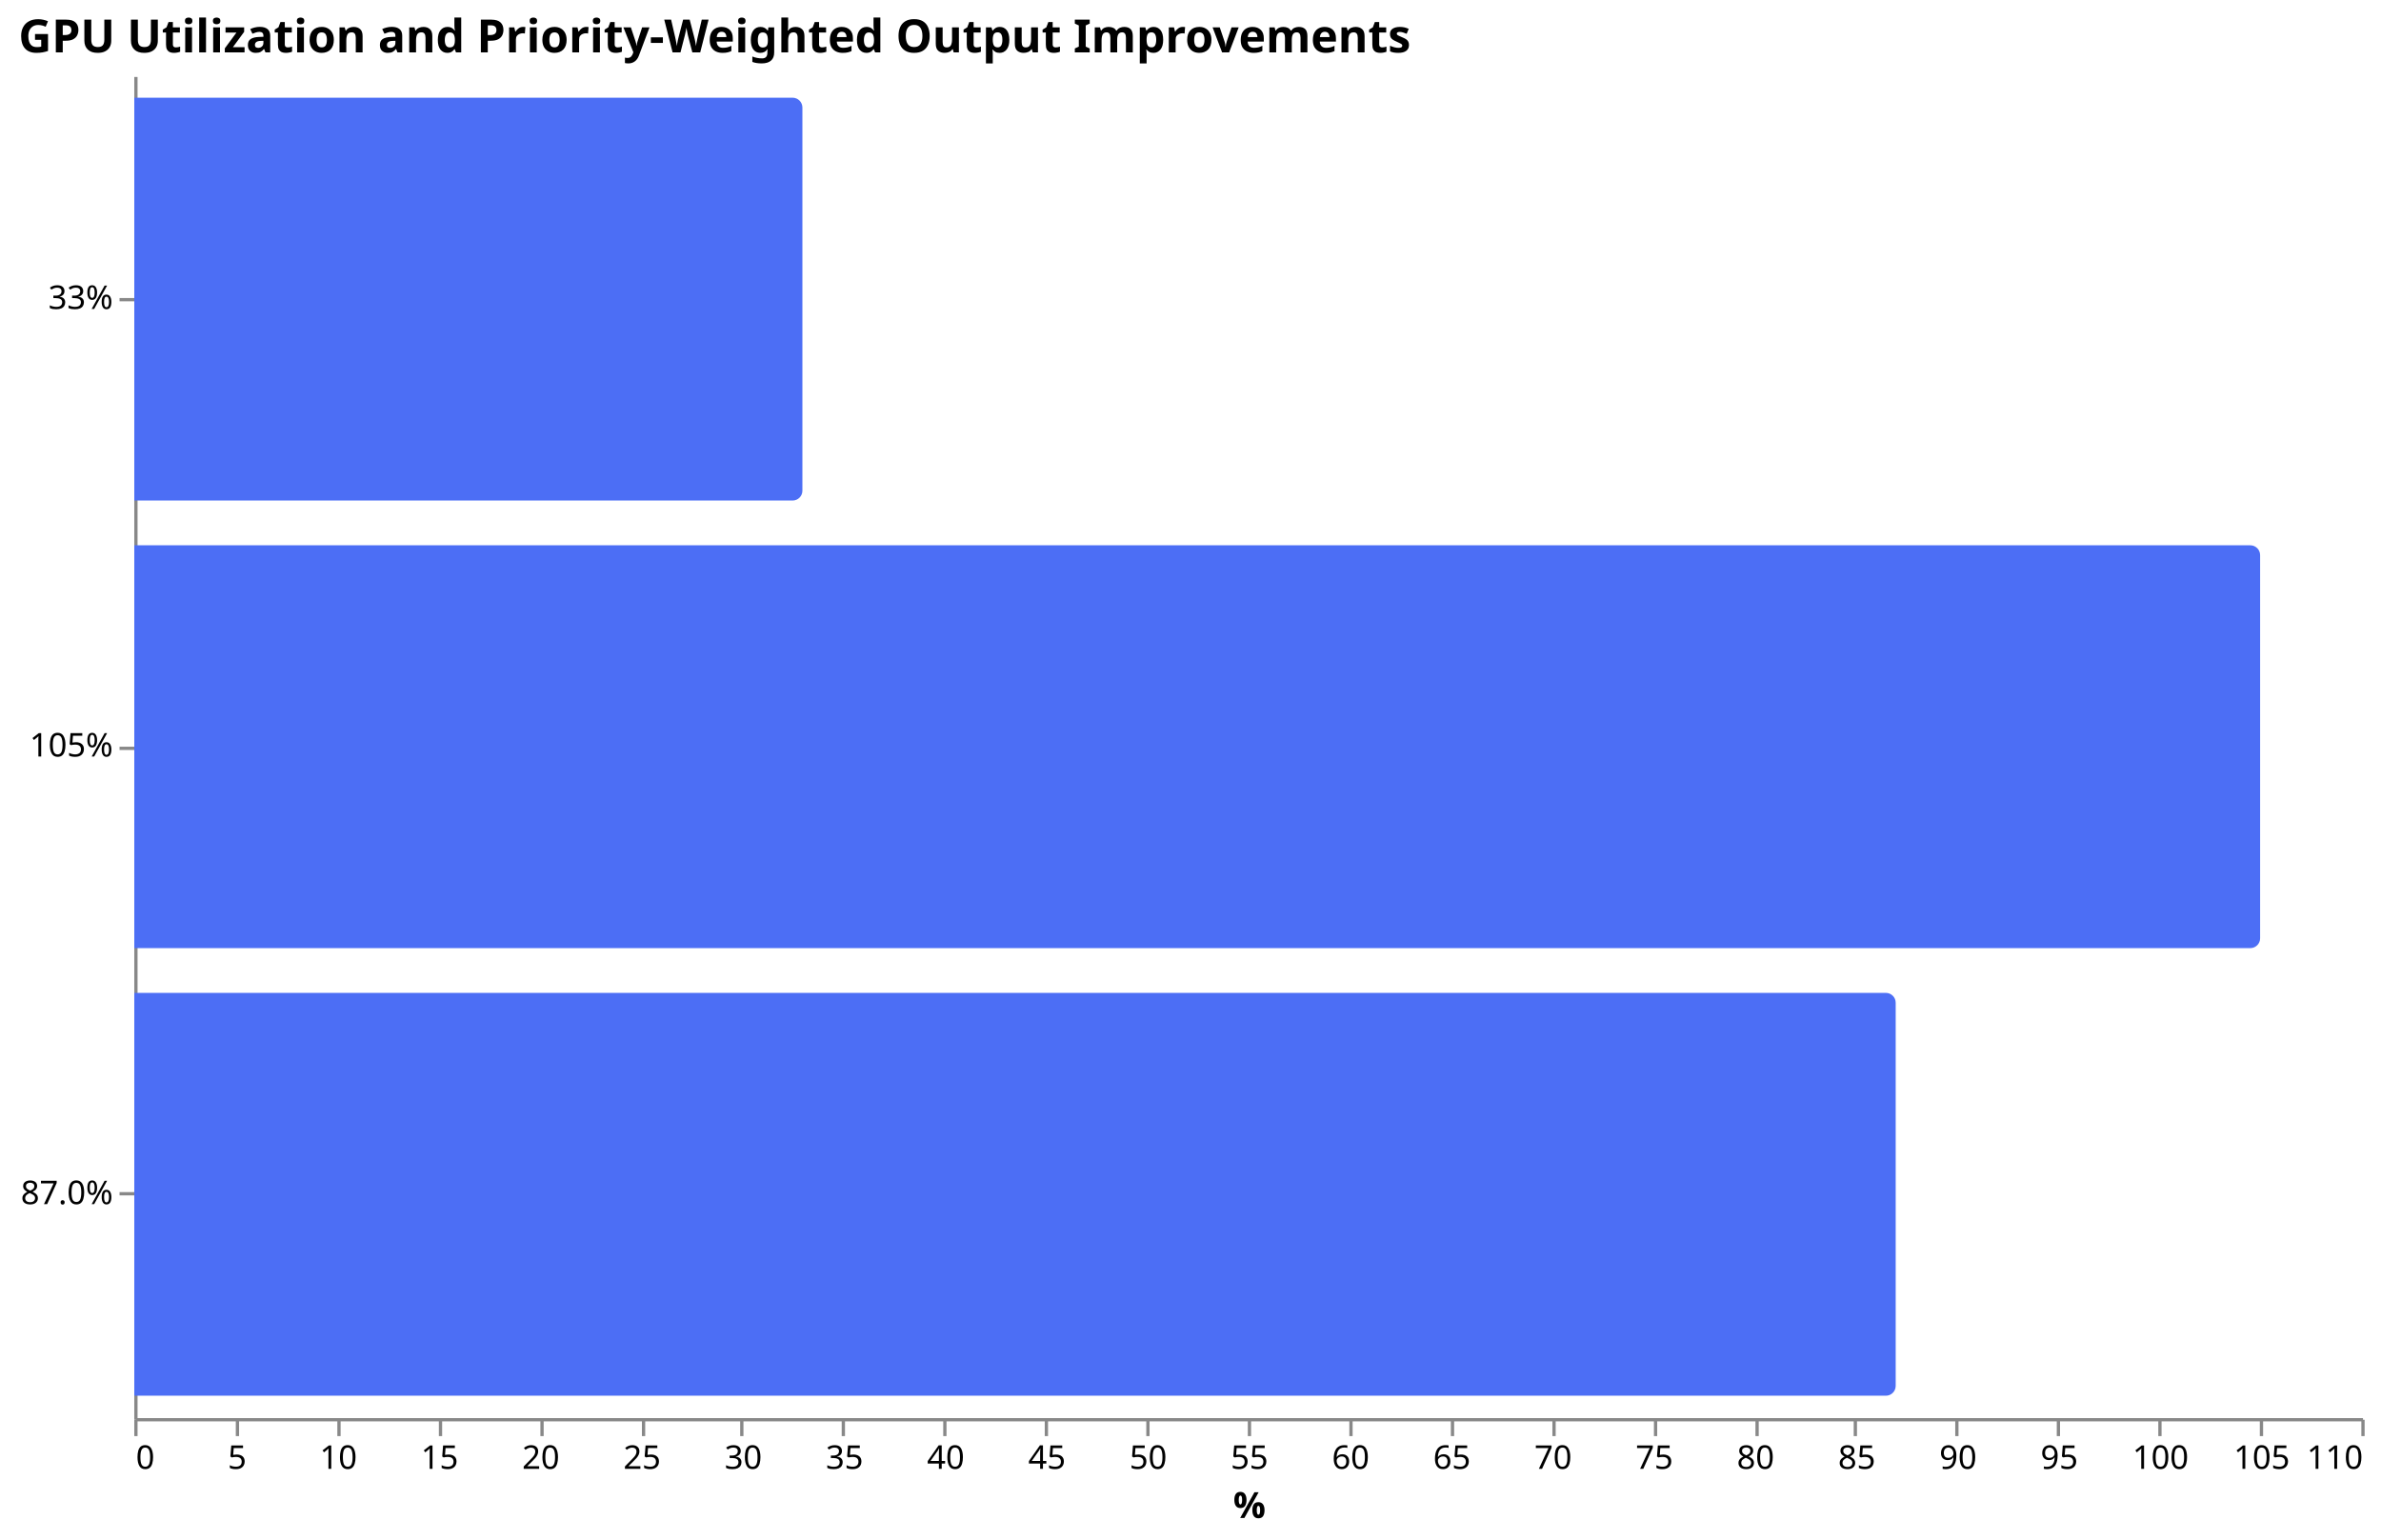
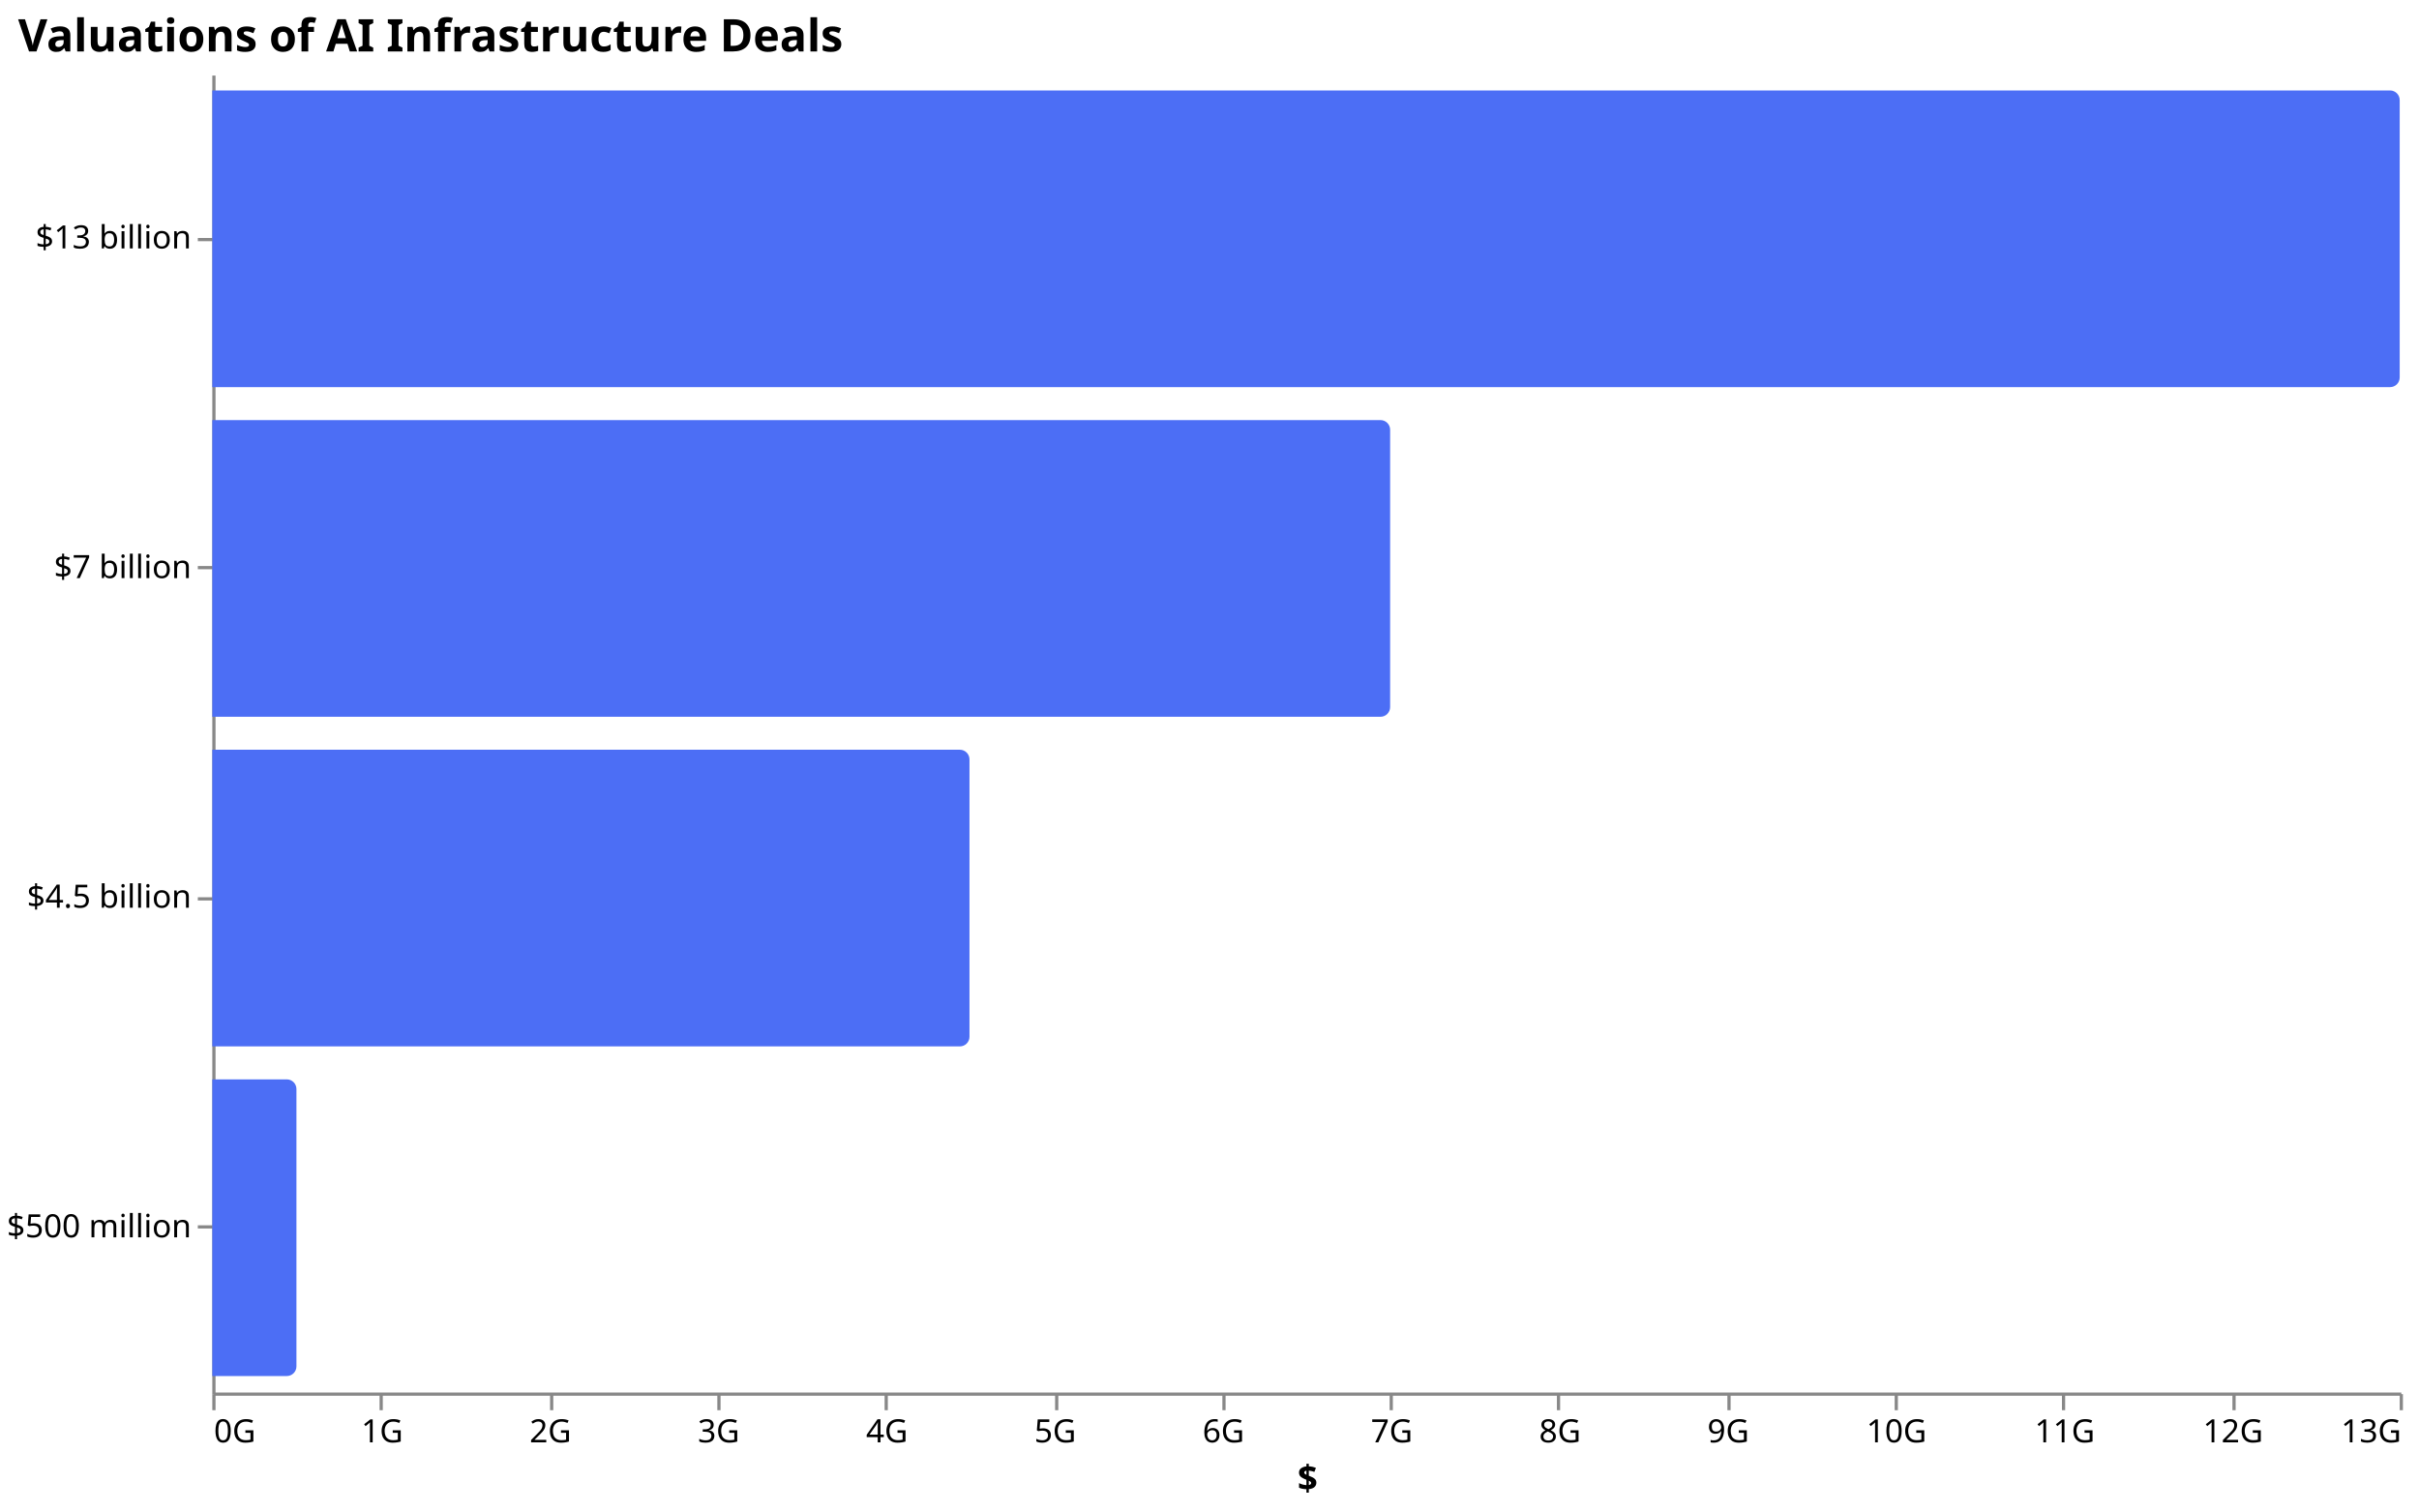
- <svg xmlns="http://www.w3.org/2000/svg" version="1.1" class="marks" width="727" height="470" viewBox="0 0 727 470">
-   <g fill="none" stroke-miterlimit="10" transform="translate(41,23)">
+ <svg xmlns="http://www.w3.org/2000/svg" version="1.1" class="marks" width="752" height="470" viewBox="0 0 752 470">
+   <g fill="none" stroke-miterlimit="10" transform="translate(66,23)">
    <g class="mark-group role-frame root" role="graphics-object" aria-roledescription="group mark container">
      <g transform="translate(0,0)">
        <path class="background" aria-hidden="true" d="M0,0h680v410h-680Z" />
        <g>
-           <g class="mark-group role-axis" role="graphics-symbol" aria-roledescription="axis" aria-label="X-axis titled '%' for a linear scale with values from 0 to 110">
+           <g class="mark-group role-axis" role="graphics-symbol" aria-roledescription="axis" aria-label="X-axis titled '$' for a linear scale with values from 0G to 13G">
            <g transform="translate(0.5,410.5)">
              <path class="background" aria-hidden="true" d="M0,0h0v0h0Z" pointer-events="none" />
              <g>
                <g class="mark-rule role-axis-tick" pointer-events="none">
                  <line transform="translate(0,0)" x2="0" y2="5" stroke="#888" stroke-width="1" opacity="1" />
-                   <line transform="translate(31,0)" x2="0" y2="5" stroke="#888" stroke-width="1" opacity="1" />
-                   <line transform="translate(62,0)" x2="0" y2="5" stroke="#888" stroke-width="1" opacity="1" />
-                   <line transform="translate(93,0)" x2="0" y2="5" stroke="#888" stroke-width="1" opacity="1" />
-                   <line transform="translate(124,0)" x2="0" y2="5" stroke="#888" stroke-width="1" opacity="1" />
-                   <line transform="translate(155,0)" x2="0" y2="5" stroke="#888" stroke-width="1" opacity="1" />
-                   <line transform="translate(185,0)" x2="0" y2="5" stroke="#888" stroke-width="1" opacity="1" />
-                   <line transform="translate(216,0)" x2="0" y2="5" stroke="#888" stroke-width="1" opacity="1" />
-                   <line transform="translate(247,0)" x2="0" y2="5" stroke="#888" stroke-width="1" opacity="1" />
-                   <line transform="translate(278,0)" x2="0" y2="5" stroke="#888" stroke-width="1" opacity="1" />
-                   <line transform="translate(309,0)" x2="0" y2="5" stroke="#888" stroke-width="1" opacity="1" />
-                   <line transform="translate(340,0)" x2="0" y2="5" stroke="#888" stroke-width="1" opacity="1" />
-                   <line transform="translate(371,0)" x2="0" y2="5" stroke="#888" stroke-width="1" opacity="1" />
-                   <line transform="translate(402,0)" x2="0" y2="5" stroke="#888" stroke-width="1" opacity="1" />
-                   <line transform="translate(433,0)" x2="0" y2="5" stroke="#888" stroke-width="1" opacity="1" />
-                   <line transform="translate(464,0)" x2="0" y2="5" stroke="#888" stroke-width="1" opacity="1" />
-                   <line transform="translate(495,0)" x2="0" y2="5" stroke="#888" stroke-width="1" opacity="1" />
-                   <line transform="translate(525,0)" x2="0" y2="5" stroke="#888" stroke-width="1" opacity="1" />
-                   <line transform="translate(556,0)" x2="0" y2="5" stroke="#888" stroke-width="1" opacity="1" />
-                   <line transform="translate(587,0)" x2="0" y2="5" stroke="#888" stroke-width="1" opacity="1" />
-                   <line transform="translate(618,0)" x2="0" y2="5" stroke="#888" stroke-width="1" opacity="1" />
-                   <line transform="translate(649,0)" x2="0" y2="5" stroke="#888" stroke-width="1" opacity="1" />
+                   <line transform="translate(52,0)" x2="0" y2="5" stroke="#888" stroke-width="1" opacity="1" />
+                   <line transform="translate(105,0)" x2="0" y2="5" stroke="#888" stroke-width="1" opacity="1" />
+                   <line transform="translate(157,0)" x2="0" y2="5" stroke="#888" stroke-width="1" opacity="1" />
+                   <line transform="translate(209,0)" x2="0" y2="5" stroke="#888" stroke-width="1" opacity="1" />
+                   <line transform="translate(262,0)" x2="0" y2="5" stroke="#888" stroke-width="1" opacity="1" />
+                   <line transform="translate(314,0)" x2="0" y2="5" stroke="#888" stroke-width="1" opacity="1" />
+                   <line transform="translate(366,0)" x2="0" y2="5" stroke="#888" stroke-width="1" opacity="1" />
+                   <line transform="translate(418,0)" x2="0" y2="5" stroke="#888" stroke-width="1" opacity="1" />
+                   <line transform="translate(471,0)" x2="0" y2="5" stroke="#888" stroke-width="1" opacity="1" />
+                   <line transform="translate(523,0)" x2="0" y2="5" stroke="#888" stroke-width="1" opacity="1" />
+                   <line transform="translate(575,0)" x2="0" y2="5" stroke="#888" stroke-width="1" opacity="1" />
+                   <line transform="translate(628,0)" x2="0" y2="5" stroke="#888" stroke-width="1" opacity="1" />
                  <line transform="translate(680,0)" x2="0" y2="5" stroke="#888" stroke-width="1" opacity="1" />
                </g>
                <g class="mark-text role-axis-label" pointer-events="none">
-                   <text text-anchor="start" transform="translate(0,15)" font-family="sans-serif" font-size="10px" fill="#000" opacity="1">0</text>
-                   <text text-anchor="middle" transform="translate(30.90909,15)" font-family="sans-serif" font-size="10px" fill="#000" opacity="1">5</text>
-                   <text text-anchor="middle" transform="translate(61.81818,15)" font-family="sans-serif" font-size="10px" fill="#000" opacity="1">10</text>
-                   <text text-anchor="middle" transform="translate(92.72727,15)" font-family="sans-serif" font-size="10px" fill="#000" opacity="1">15</text>
-                   <text text-anchor="middle" transform="translate(123.6364,15)" font-family="sans-serif" font-size="10px" fill="#000" opacity="1">20</text>
-                   <text text-anchor="middle" transform="translate(154.5455,15)" font-family="sans-serif" font-size="10px" fill="#000" opacity="1">25</text>
-                   <text text-anchor="middle" transform="translate(185.4545,15)" font-family="sans-serif" font-size="10px" fill="#000" opacity="1">30</text>
-                   <text text-anchor="middle" transform="translate(216.3636,15)" font-family="sans-serif" font-size="10px" fill="#000" opacity="1">35</text>
-                   <text text-anchor="middle" transform="translate(247.2727,15)" font-family="sans-serif" font-size="10px" fill="#000" opacity="1">40</text>
-                   <text text-anchor="middle" transform="translate(278.1818,15)" font-family="sans-serif" font-size="10px" fill="#000" opacity="1">45</text>
-                   <text text-anchor="middle" transform="translate(309.0909,15)" font-family="sans-serif" font-size="10px" fill="#000" opacity="1">50</text>
-                   <text text-anchor="middle" transform="translate(340,15)" font-family="sans-serif" font-size="10px" fill="#000" opacity="1">55</text>
-                   <text text-anchor="middle" transform="translate(370.9091,15)" font-family="sans-serif" font-size="10px" fill="#000" opacity="1">60</text>
-                   <text text-anchor="middle" transform="translate(401.8182,15)" font-family="sans-serif" font-size="10px" fill="#000" opacity="1">65</text>
-                   <text text-anchor="middle" transform="translate(432.7273,15)" font-family="sans-serif" font-size="10px" fill="#000" opacity="1">70</text>
-                   <text text-anchor="middle" transform="translate(463.6364,15)" font-family="sans-serif" font-size="10px" fill="#000" opacity="1">75</text>
-                   <text text-anchor="middle" transform="translate(494.5455,15)" font-family="sans-serif" font-size="10px" fill="#000" opacity="1">80</text>
-                   <text text-anchor="middle" transform="translate(525.4545,15)" font-family="sans-serif" font-size="10px" fill="#000" opacity="1">85</text>
-                   <text text-anchor="middle" transform="translate(556.3636,15)" font-family="sans-serif" font-size="10px" fill="#000" opacity="1">90</text>
-                   <text text-anchor="middle" transform="translate(587.2727,15)" font-family="sans-serif" font-size="10px" fill="#000" opacity="1">95</text>
-                   <text text-anchor="middle" transform="translate(618.1818,15)" font-family="sans-serif" font-size="10px" fill="#000" opacity="1">100</text>
-                   <text text-anchor="middle" transform="translate(649.0909,15)" font-family="sans-serif" font-size="10px" fill="#000" opacity="1">105</text>
-                   <text text-anchor="end" transform="translate(680,15)" font-family="sans-serif" font-size="10px" fill="#000" opacity="1">110</text>
+                   <text text-anchor="start" transform="translate(0,15)" font-family="sans-serif" font-size="10px" fill="#000" opacity="1">0G</text>
+                   <text text-anchor="middle" transform="translate(52.30769,15)" font-family="sans-serif" font-size="10px" fill="#000" opacity="1">1G</text>
+                   <text text-anchor="middle" transform="translate(104.6154,15)" font-family="sans-serif" font-size="10px" fill="#000" opacity="1">2G</text>
+                   <text text-anchor="middle" transform="translate(156.9231,15)" font-family="sans-serif" font-size="10px" fill="#000" opacity="1">3G</text>
+                   <text text-anchor="middle" transform="translate(209.2308,15)" font-family="sans-serif" font-size="10px" fill="#000" opacity="1">4G</text>
+                   <text text-anchor="middle" transform="translate(261.5385,15)" font-family="sans-serif" font-size="10px" fill="#000" opacity="1">5G</text>
+                   <text text-anchor="middle" transform="translate(313.8462,15)" font-family="sans-serif" font-size="10px" fill="#000" opacity="1">6G</text>
+                   <text text-anchor="middle" transform="translate(366.1538,15)" font-family="sans-serif" font-size="10px" fill="#000" opacity="1">7G</text>
+                   <text text-anchor="middle" transform="translate(418.4615,15)" font-family="sans-serif" font-size="10px" fill="#000" opacity="1">8G</text>
+                   <text text-anchor="middle" transform="translate(470.7692,15)" font-family="sans-serif" font-size="10px" fill="#000" opacity="1">9G</text>
+                   <text text-anchor="middle" transform="translate(523.0769,15)" font-family="sans-serif" font-size="10px" fill="#000" opacity="1">10G</text>
+                   <text text-anchor="middle" transform="translate(575.3846,15)" font-family="sans-serif" font-size="10px" fill="#000" opacity="1">11G</text>
+                   <text text-anchor="middle" transform="translate(627.6923,15)" font-family="sans-serif" font-size="10px" fill="#000" opacity="1">12G</text>
+                   <text text-anchor="end" transform="translate(680,15)" font-family="sans-serif" font-size="10px" fill="#000" opacity="1">13G</text>
                </g>
                <g class="mark-rule role-axis-domain" pointer-events="none">
                  <line transform="translate(0,0)" x2="680" y2="0" stroke="#888" stroke-width="1" opacity="1" />
                </g>
                <g class="mark-text role-axis-title" pointer-events="none">
-                   <text text-anchor="middle" transform="translate(340,30)" font-family="sans-serif" font-size="11px" font-weight="bold" fill="#000" opacity="1">%</text>
+                   <text text-anchor="middle" transform="translate(340,30)" font-family="sans-serif" font-size="11px" font-weight="bold" fill="#000" opacity="1">$</text>
                </g>
              </g>
              <path class="foreground" aria-hidden="true" d="" pointer-events="none" display="none" />
            </g>
          </g>
-           <g class="mark-group role-axis" role="graphics-symbol" aria-roledescription="axis" aria-label="Y-axis for a discrete scale with 3 values: 33%, 105%, 87.0%">
+           <g class="mark-group role-axis" role="graphics-symbol" aria-roledescription="axis" aria-label="Y-axis for a discrete scale with 4 values: $13 billion, $7 billion, $4.5 billion, $500 million">
            <g transform="translate(0.5,0.5)">
              <path class="background" aria-hidden="true" d="M0,0h0v0h0Z" pointer-events="none" />
              <g>
                <g class="mark-rule role-axis-tick" pointer-events="none">
-                   <line transform="translate(0,68)" x2="-5" y2="0" stroke="#888" stroke-width="1" opacity="1" />
-                   <line transform="translate(0,205)" x2="-5" y2="0" stroke="#888" stroke-width="1" opacity="1" />
-                   <line transform="translate(0,341)" x2="-5" y2="0" stroke="#888" stroke-width="1" opacity="1" />
+                   <line transform="translate(0,51)" x2="-5" y2="0" stroke="#888" stroke-width="1" opacity="1" />
+                   <line transform="translate(0,153)" x2="-5" y2="0" stroke="#888" stroke-width="1" opacity="1" />
+                   <line transform="translate(0,256)" x2="-5" y2="0" stroke="#888" stroke-width="1" opacity="1" />
+                   <line transform="translate(0,358)" x2="-5" y2="0" stroke="#888" stroke-width="1" opacity="1" />
                </g>
                <g class="mark-text role-axis-label" pointer-events="none">
-                   <text text-anchor="end" transform="translate(-7,70.83333)" font-family="sans-serif" font-size="10px" fill="#000" opacity="1">33%</text>
-                   <text text-anchor="end" transform="translate(-7,207.5)" font-family="sans-serif" font-size="10px" fill="#000" opacity="1">105%</text>
-                   <text text-anchor="end" transform="translate(-7,344.1667)" font-family="sans-serif" font-size="10px" fill="#000" opacity="1">87.0%</text>
+                   <text text-anchor="end" transform="translate(-7,53.75)" font-family="sans-serif" font-size="10px" fill="#000" opacity="1">$13 billion</text>
+                   <text text-anchor="end" transform="translate(-7,156.25)" font-family="sans-serif" font-size="10px" fill="#000" opacity="1">$7 billion</text>
+                   <text text-anchor="end" transform="translate(-7,258.75)" font-family="sans-serif" font-size="10px" fill="#000" opacity="1">$4.5 billion</text>
+                   <text text-anchor="end" transform="translate(-7,361.25)" font-family="sans-serif" font-size="10px" fill="#000" opacity="1">$500 million</text>
                </g>
                <g class="mark-rule role-axis-domain" pointer-events="none">
                  <line transform="translate(0,0)" x2="0" y2="410" stroke="#888" stroke-width="1" opacity="1" />
                </g>
              </g>
              <path class="foreground" aria-hidden="true" d="" pointer-events="none" display="none" />
            </g>
          </g>
          <g class="mark-group role-scope" role="graphics-object" aria-roledescription="group mark container">
-             <g transform="translate(0,6.833333)">
-               <path class="background" aria-hidden="true" d="M0,0L201,0C202.656,0,204,1.344,204,3L204,120C204,121.656,202.656,123,201,123L0,123C0,123,0,123,0,123L0,0C0,0,0,0,0,0Z" />
-               <g clip-path="url(#clip4)">
+             <g transform="translate(0,5.125)">
+               <path class="background" aria-hidden="true" d="M0,0L677,0C678.656,0,680,1.344,680,3L680,89.25C680,90.906,678.656,92.25,677,92.25L0,92.25C0,92.25,0,92.25,0,92.25L0,0C0,0,0,0,0,0Z" />
+               <g clip-path="url(#clip5)">
                <g class="mark-group role-scope" role="graphics-object" aria-roledescription="group mark container">
                  <g transform="translate(0,0)">
-                     <path class="background" aria-hidden="true" d="M0,0h0v123h0Z" />
+                     <path class="background" aria-hidden="true" d="M0,0h0v92.25h0Z" />
                    <g>
                      <g class="mark-rect role-mark marks" role="graphics-object" aria-roledescription="rect mark container">
-                         <path aria-label="value: 33; label: 33%" role="graphics-symbol" aria-roledescription="bar" d="M0,0h204v123h-204Z" fill="#4c6ef5" />
+                         <path aria-label="value: 13G; label: $13 billion" role="graphics-symbol" aria-roledescription="bar" d="M0,0h680v92.25h-680Z" fill="#4c6ef5" />
                      </g>
                    </g>
                    <path class="foreground" aria-hidden="true" d="" display="none" />
                  </g>
                </g>
              </g>
              <path class="foreground" aria-hidden="true" d="" display="none" />
            </g>
-             <g transform="translate(0,143.5)">
-               <path class="background" aria-hidden="true" d="M0,0L646.091,0C647.747,0,649.091,1.344,649.091,3L649.091,120C649.091,121.656,647.747,123,646.091,123L0,123C0,123,0,123,0,123L0,0C0,0,0,0,0,0Z" />
-               <g clip-path="url(#clip5)">
+             <g transform="translate(0,107.625)">
+               <path class="background" aria-hidden="true" d="M0,0L363.154,0C364.81,0,366.154,1.344,366.154,3L366.154,89.25C366.154,90.906,364.81,92.25,363.154,92.25L0,92.25C0,92.25,0,92.25,0,92.25L0,0C0,0,0,0,0,0Z" />
+               <g clip-path="url(#clip6)">
                <g class="mark-group role-scope" role="graphics-object" aria-roledescription="group mark container">
                  <g transform="translate(0,0)">
-                     <path class="background" aria-hidden="true" d="M0,0h0v123h0Z" />
+                     <path class="background" aria-hidden="true" d="M0,0h0v92.25h0Z" />
                    <g>
                      <g class="mark-rect role-mark marks" role="graphics-object" aria-roledescription="rect mark container">
-                         <path aria-label="value: 105; label: 105%" role="graphics-symbol" aria-roledescription="bar" d="M0,0h649.091v123h-649.091Z" fill="#4c6ef5" />
+                         <path aria-label="value: 7G; label: $7 billion" role="graphics-symbol" aria-roledescription="bar" d="M0,0h366.154v92.25h-366.154Z" fill="#4c6ef5" />
                      </g>
                    </g>
                    <path class="foreground" aria-hidden="true" d="" display="none" />
                  </g>
                </g>
              </g>
              <path class="foreground" aria-hidden="true" d="" display="none" />
            </g>
-             <g transform="translate(0,280.1667)">
-               <path class="background" aria-hidden="true" d="M0,0L534.818,0C536.474,0,537.818,1.344,537.818,3L537.818,120C537.818,121.656,536.474,123,534.818,123L0,123C0,123,0,123,0,123L0,0C0,0,0,0,0,0Z" />
-               <g clip-path="url(#clip6)">
+             <g transform="translate(0,210.125)">
+               <path class="background" aria-hidden="true" d="M0,0L232.385,0C234.04,0,235.385,1.344,235.385,3L235.385,89.25C235.385,90.906,234.04,92.25,232.385,92.25L0,92.25C0,92.25,0,92.25,0,92.25L0,0C0,0,0,0,0,0Z" />
+               <g clip-path="url(#clip7)">
                <g class="mark-group role-scope" role="graphics-object" aria-roledescription="group mark container">
                  <g transform="translate(0,0)">
-                     <path class="background" aria-hidden="true" d="M0,0h0v123h0Z" />
+                     <path class="background" aria-hidden="true" d="M0,0h0v92.25h0Z" />
                    <g>
                      <g class="mark-rect role-mark marks" role="graphics-object" aria-roledescription="rect mark container">
-                         <path aria-label="value: 87; label: 87.0%" role="graphics-symbol" aria-roledescription="bar" d="M0,0h537.818v123h-537.818Z" fill="#4c6ef5" />
+                         <path aria-label="value: 4.5G; label: $4.5 billion" role="graphics-symbol" aria-roledescription="bar" d="M0,0h235.385v92.25h-235.385Z" fill="#4c6ef5" />
+                       </g>
+                     </g>
+                     <path class="foreground" aria-hidden="true" d="" display="none" />
+                   </g>
+                 </g>
+               </g>
+               <path class="foreground" aria-hidden="true" d="" display="none" />
+             </g>
+             <g transform="translate(0,312.625)">
+               <path class="background" aria-hidden="true" d="M0,0L23.154,0C24.81,0,26.154,1.344,26.154,3L26.154,89.25C26.154,90.906,24.81,92.25,23.154,92.25L0,92.25C0,92.25,0,92.25,0,92.25L0,0C0,0,0,0,0,0Z" />
+               <g clip-path="url(#clip8)">
+                 <g class="mark-group role-scope" role="graphics-object" aria-roledescription="group mark container">
+                   <g transform="translate(0,0)">
+                     <path class="background" aria-hidden="true" d="M0,0h0v92.25h0Z" />
+                     <g>
+                       <g class="mark-rect role-mark marks" role="graphics-object" aria-roledescription="rect mark container">
+                         <path aria-label="value: 500M; label: $500 million" role="graphics-symbol" aria-roledescription="bar" d="M0,0h26.154v92.25h-26.154Z" fill="#4c6ef5" />
                      </g>
                    </g>
                    <path class="foreground" aria-hidden="true" d="" display="none" />
                  </g>
                </g>
              </g>
              <path class="foreground" aria-hidden="true" d="" display="none" />
            </g>
          </g>
          <g class="mark-group role-title">
-             <g transform="translate(-35.35449,-18)">
+             <g transform="translate(-60.36426,-18)">
              <path class="background" aria-hidden="true" d="M0,0h0v0h0Z" pointer-events="none" />
              <g>
-                 <g class="mark-text role-title-text" role="graphics-symbol" aria-roledescription="title" aria-label="Title text 'GPU Utilization and Priority-Weighted Output Improvements'" pointer-events="none">
-                   <text text-anchor="start" transform="translate(0,11)" font-family="sans-serif" font-size="14px" font-weight="bold" fill="#000" opacity="1">GPU Utilization and Priority-Weighted Output Improvements</text>
+                 <g class="mark-text role-title-text" role="graphics-symbol" aria-roledescription="title" aria-label="Title text 'Valuations of AI Infrastructure Deals'" pointer-events="none">
+                   <text text-anchor="start" transform="translate(0,11)" font-family="sans-serif" font-size="14px" font-weight="bold" fill="#000" opacity="1">Valuations of AI Infrastructure Deals</text>
                </g>
              </g>
              <path class="foreground" aria-hidden="true" d="" pointer-events="none" display="none" />
            </g>
          </g>
        </g>
        <path class="foreground" aria-hidden="true" d="" display="none" />
      </g>
    </g>
  </g>
  <defs>
-     <clipPath id="clip4">
-       <path d="M0,0L201,0C202.656,0,204,1.344,204,3L204,120C204,121.656,202.656,123,201,123L0,123C0,123,0,123,0,123L0,0C0,0,0,0,0,0Z" />
-     </clipPath>
    <clipPath id="clip5">
-       <path d="M0,0L646.091,0C647.747,0,649.091,1.344,649.091,3L649.091,120C649.091,121.656,647.747,123,646.091,123L0,123C0,123,0,123,0,123L0,0C0,0,0,0,0,0Z" />
+       <path d="M0,0L677,0C678.656,0,680,1.344,680,3L680,89.25C680,90.906,678.656,92.25,677,92.25L0,92.25C0,92.25,0,92.25,0,92.25L0,0C0,0,0,0,0,0Z" />
    </clipPath>
    <clipPath id="clip6">
-       <path d="M0,0L534.818,0C536.474,0,537.818,1.344,537.818,3L537.818,120C537.818,121.656,536.474,123,534.818,123L0,123C0,123,0,123,0,123L0,0C0,0,0,0,0,0Z" />
+       <path d="M0,0L363.154,0C364.81,0,366.154,1.344,366.154,3L366.154,89.25C366.154,90.906,364.81,92.25,363.154,92.25L0,92.25C0,92.25,0,92.25,0,92.25L0,0C0,0,0,0,0,0Z" />
+     </clipPath>
+     <clipPath id="clip7">
+       <path d="M0,0L232.385,0C234.04,0,235.385,1.344,235.385,3L235.385,89.25C235.385,90.906,234.04,92.25,232.385,92.25L0,92.25C0,92.25,0,92.25,0,92.25L0,0C0,0,0,0,0,0Z" />
+     </clipPath>
+     <clipPath id="clip8">
+       <path d="M0,0L23.154,0C24.81,0,26.154,1.344,26.154,3L26.154,89.25C26.154,90.906,24.81,92.25,23.154,92.25L0,92.25C0,92.25,0,92.25,0,92.25L0,0C0,0,0,0,0,0Z" />
    </clipPath>
  </defs>
</svg>
